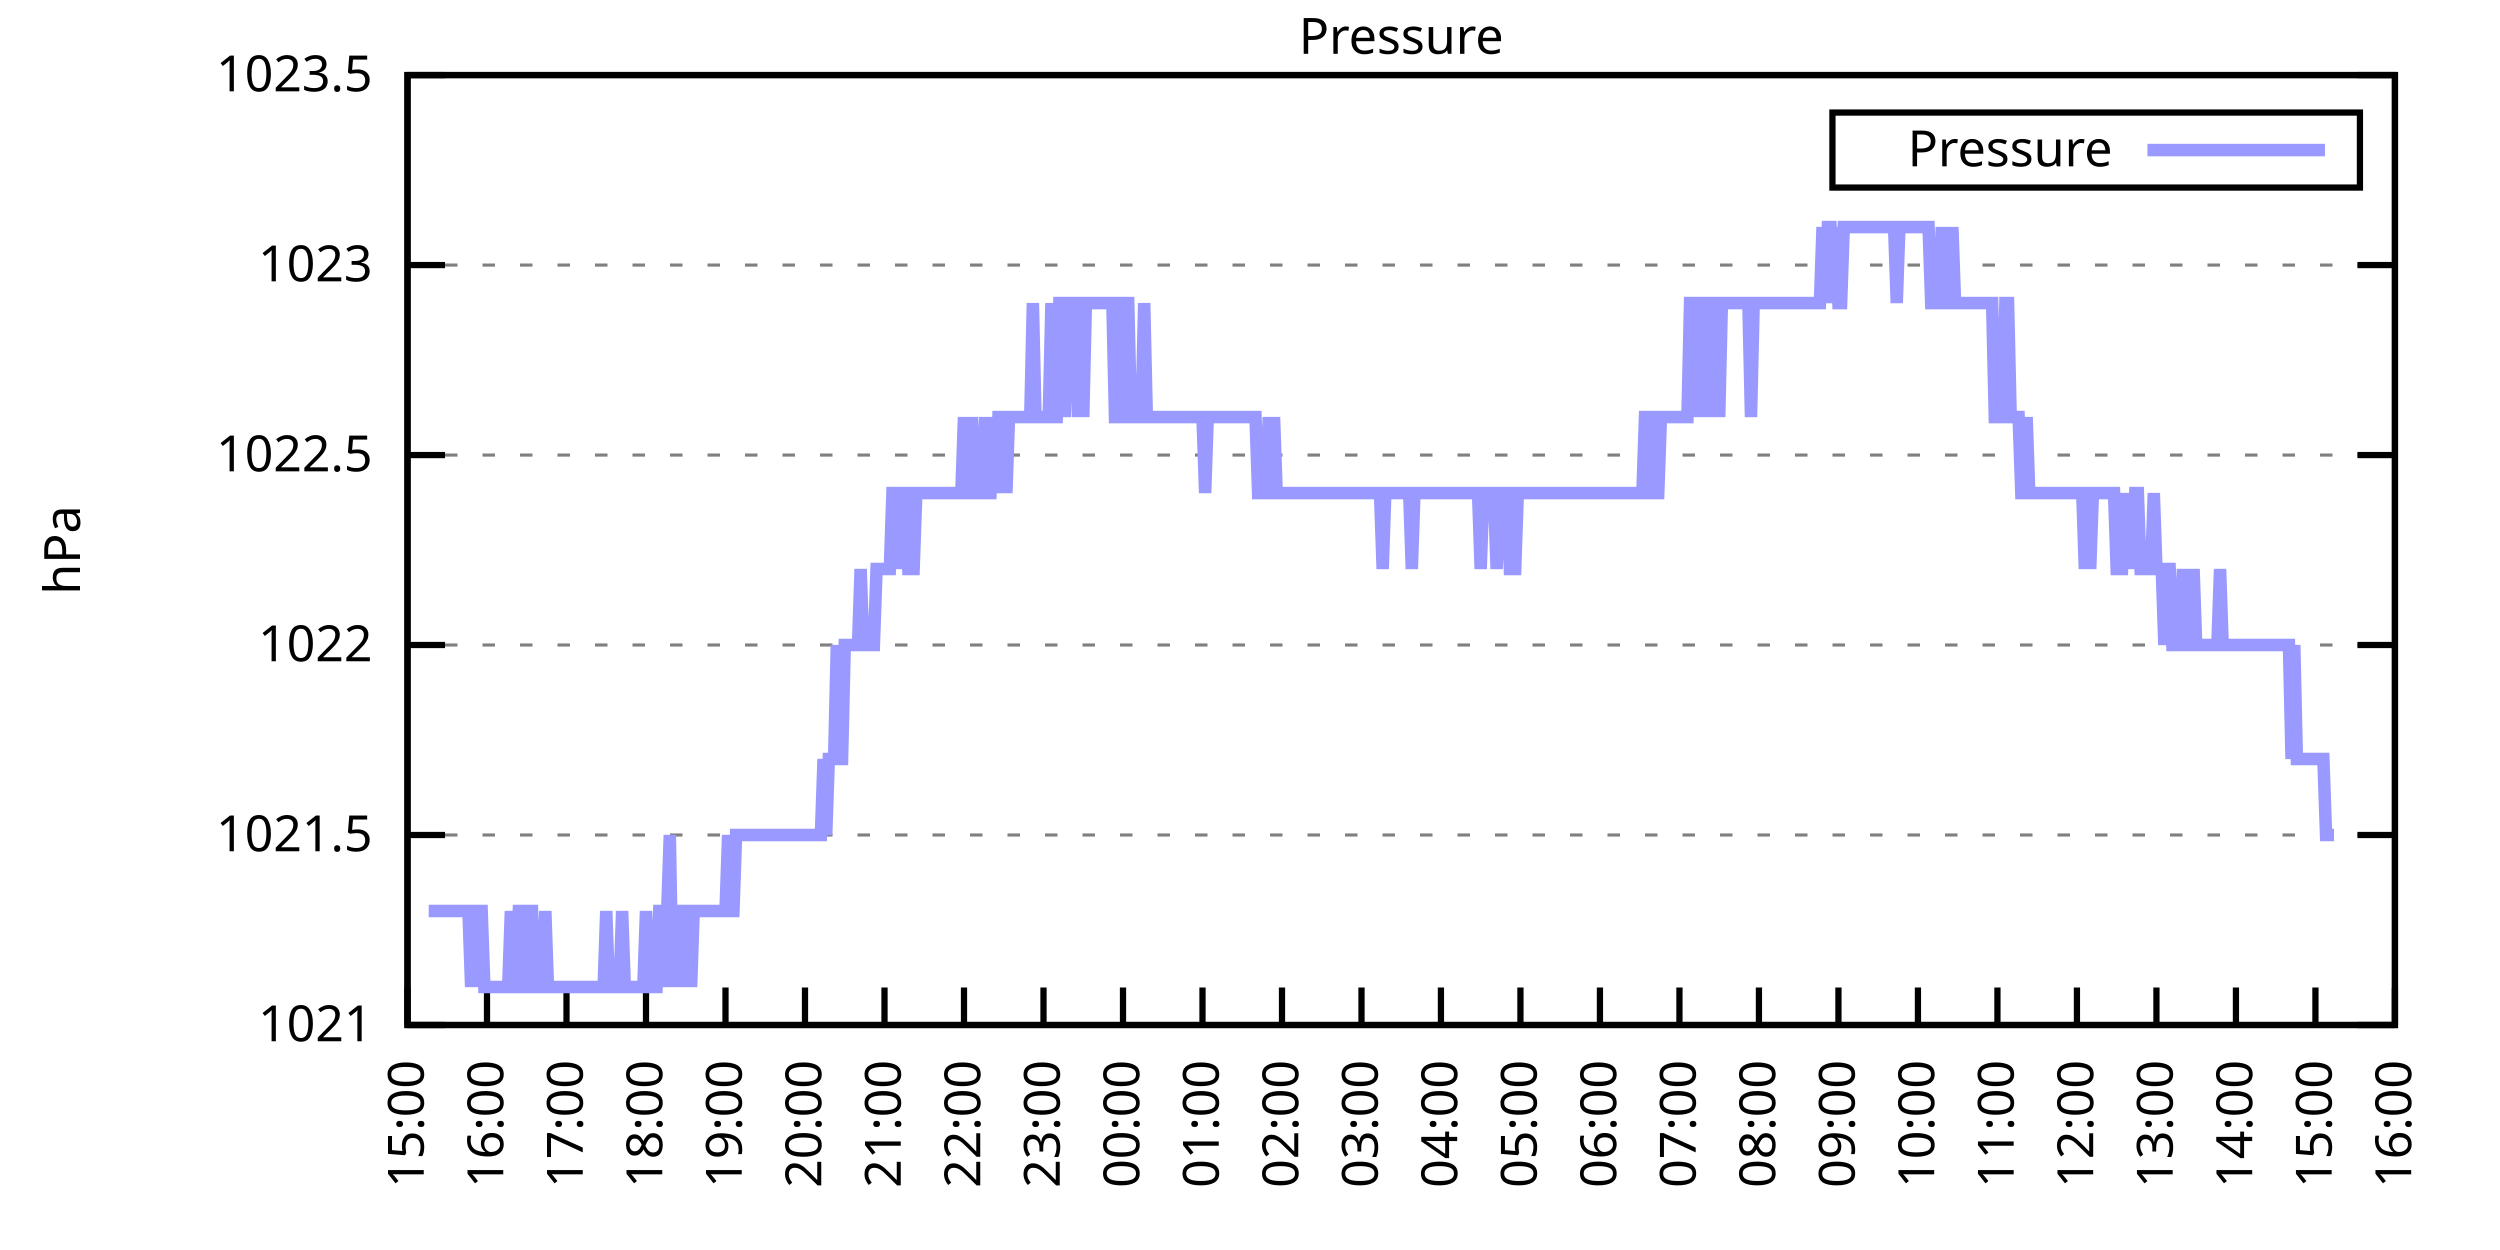
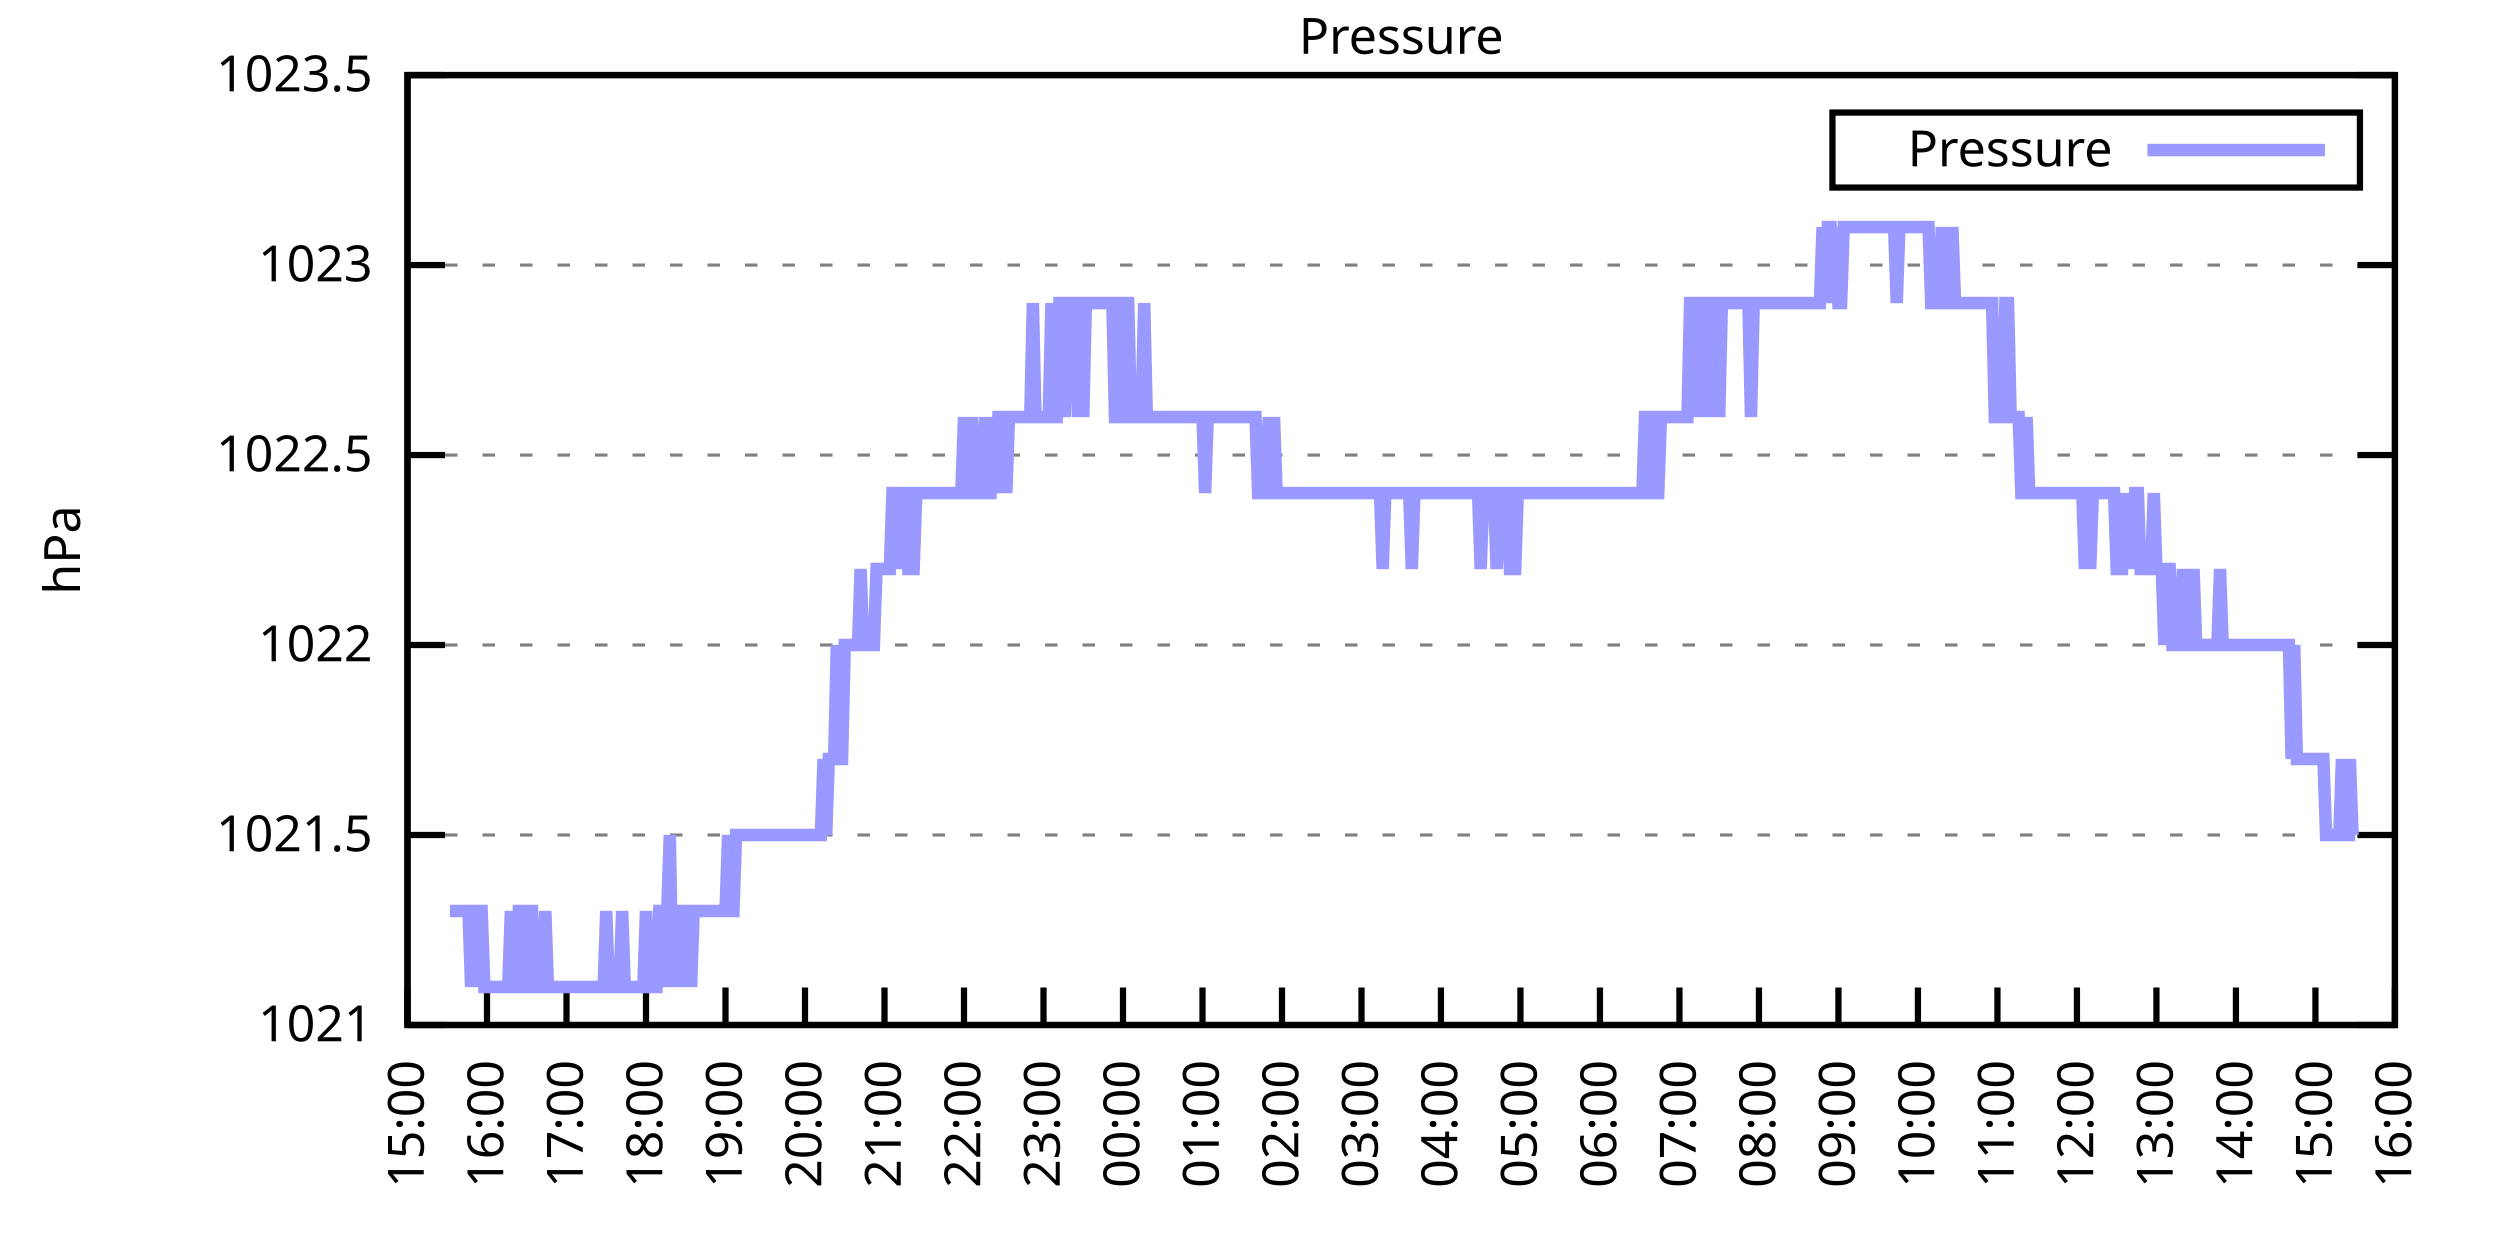
<svg xmlns="http://www.w3.org/2000/svg" xmlns:xlink="http://www.w3.org/1999/xlink" width="400" height="200" viewBox="0 0 400 200">
  <g id="gnuplot_canvas">
    <rect x="0" y="0" width="400" height="200" fill="none" />
    <defs>
      <circle id="gpDot" r="0.5" stroke-width="0.5" stroke="currentColor" />
      <path id="gpPt0" stroke-width="0.333" stroke="currentColor" d="M-1,0 h2 M0,-1 v2" />
      <path id="gpPt1" stroke-width="0.333" stroke="currentColor" d="M-1,-1 L1,1 M1,-1 L-1,1" />
      <path id="gpPt2" stroke-width="0.333" stroke="currentColor" d="M-1,0 L1,0 M0,-1 L0,1 M-1,-1 L1,1 M-1,1 L1,-1" />
      <rect id="gpPt3" stroke-width="0.333" stroke="currentColor" x="-1" y="-1" width="2" height="2" />
      <rect id="gpPt4" stroke-width="0.333" stroke="currentColor" fill="currentColor" x="-1" y="-1" width="2" height="2" />
      <circle id="gpPt5" stroke-width="0.333" stroke="currentColor" cx="0" cy="0" r="1" />
      <use xlink:href="#gpPt5" id="gpPt6" fill="currentColor" stroke="none" />
      <path id="gpPt7" stroke-width="0.333" stroke="currentColor" d="M0,-1.33 L-1.33,0.67 L1.33,0.67 z" />
      <use xlink:href="#gpPt7" id="gpPt8" fill="currentColor" stroke="none" />
      <use xlink:href="#gpPt7" id="gpPt9" stroke="currentColor" transform="rotate(180)" />
      <use xlink:href="#gpPt9" id="gpPt10" fill="currentColor" stroke="none" />
      <use xlink:href="#gpPt3" id="gpPt11" stroke="currentColor" transform="rotate(45)" />
      <use xlink:href="#gpPt11" id="gpPt12" fill="currentColor" stroke="none" />
      <path id="gpPt13" stroke-width="0.333" stroke="currentColor" d="M0,1.330 L1.265,0.411 L0.782,-1.067 L-0.782,-1.076 L-1.265,0.411 z" />
      <use xlink:href="#gpPt13" id="gpPt14" fill="currentColor" stroke="none" />
      <filter id="textbox" filterUnits="objectBoundingBox" x="0" y="0" height="1" width="1">
        <feFlood flood-color="white" flood-opacity="1" result="bgnd" />
        <feComposite in="SourceGraphic" in2="bgnd" operator="atop" />
      </filter>
      <filter id="greybox" filterUnits="objectBoundingBox" x="0" y="0" height="1" width="1">
        <feFlood flood-color="lightgrey" flood-opacity="1" result="grey" />
        <feComposite in="SourceGraphic" in2="grey" operator="atop" />
      </filter>
    </defs>
    <g fill="none" color="white" stroke="currentColor" stroke-width="1.00" stroke-linecap="butt" stroke-linejoin="miter">
</g>
    <g fill="none" color="black" stroke="currentColor" stroke-width="1.00" stroke-linecap="butt" stroke-linejoin="miter">
      <g stroke="none" shape-rendering="crispEdges">
        <polygon fill="rgb(255, 255, 255)" points="65.20,164.00 383.18,164.00 383.18,12.02 65.20,12.02 " />
      </g>
    </g>
    <g fill="none" color="black" stroke="currentColor" stroke-width="1.00" stroke-linecap="butt" stroke-linejoin="miter">
</g>
    <g fill="none" color="black" stroke="black" stroke-width="0.50" stroke-linecap="butt" stroke-linejoin="miter">
</g>
    <g fill="none" color="gray" stroke="currentColor" stroke-width="0.50" stroke-linecap="butt" stroke-linejoin="miter">
      <path stroke="gray" stroke-dasharray="2,4" class="gridline" d="M65.20,164.00 L383.19,164.00  " />
    </g>
    <g fill="none" color="gray" stroke="gray" stroke-width="1.00" stroke-linecap="butt" stroke-linejoin="miter">
</g>
    <g fill="none" color="black" stroke="currentColor" stroke-width="1.00" stroke-linecap="butt" stroke-linejoin="miter">
      <path stroke="black" d="M65.20,164.00 L71.20,164.00 M383.19,164.00 L377.19,164.00  " />
      <g transform="translate(59.60,166.60)" stroke="none" fill="black" font-family="Sans" font-size="8.00" text-anchor="end">
        <text>
          <tspan font-family="Sans"> 1021</tspan>
        </text>
      </g>
    </g>
    <g fill="none" color="black" stroke="currentColor" stroke-width="1.00" stroke-linecap="butt" stroke-linejoin="miter">
</g>
    <g fill="none" color="black" stroke="black" stroke-width="0.50" stroke-linecap="butt" stroke-linejoin="miter">
</g>
    <g fill="none" color="gray" stroke="currentColor" stroke-width="0.50" stroke-linecap="butt" stroke-linejoin="miter">
      <path stroke="gray" stroke-dasharray="2,4" class="gridline" d="M65.20,133.60 L383.19,133.60  " />
    </g>
    <g fill="none" color="gray" stroke="gray" stroke-width="1.00" stroke-linecap="butt" stroke-linejoin="miter">
</g>
    <g fill="none" color="black" stroke="currentColor" stroke-width="1.00" stroke-linecap="butt" stroke-linejoin="miter">
      <path stroke="black" d="M65.20,133.60 L71.20,133.60 M383.19,133.60 L377.19,133.60  " />
      <g transform="translate(59.60,136.20)" stroke="none" fill="black" font-family="Sans" font-size="8.00" text-anchor="end">
        <text>
          <tspan font-family="Sans"> 1021.5</tspan>
        </text>
      </g>
    </g>
    <g fill="none" color="black" stroke="currentColor" stroke-width="1.00" stroke-linecap="butt" stroke-linejoin="miter">
</g>
    <g fill="none" color="black" stroke="black" stroke-width="0.50" stroke-linecap="butt" stroke-linejoin="miter">
</g>
    <g fill="none" color="gray" stroke="currentColor" stroke-width="0.50" stroke-linecap="butt" stroke-linejoin="miter">
      <path stroke="gray" stroke-dasharray="2,4" class="gridline" d="M65.20,103.20 L383.19,103.20  " />
    </g>
    <g fill="none" color="gray" stroke="gray" stroke-width="1.00" stroke-linecap="butt" stroke-linejoin="miter">
</g>
    <g fill="none" color="black" stroke="currentColor" stroke-width="1.00" stroke-linecap="butt" stroke-linejoin="miter">
      <path stroke="black" d="M65.20,103.20 L71.20,103.20 M383.19,103.20 L377.19,103.20  " />
      <g transform="translate(59.60,105.80)" stroke="none" fill="black" font-family="Sans" font-size="8.00" text-anchor="end">
        <text>
          <tspan font-family="Sans"> 1022</tspan>
        </text>
      </g>
    </g>
    <g fill="none" color="black" stroke="currentColor" stroke-width="1.00" stroke-linecap="butt" stroke-linejoin="miter">
</g>
    <g fill="none" color="black" stroke="black" stroke-width="0.50" stroke-linecap="butt" stroke-linejoin="miter">
</g>
    <g fill="none" color="gray" stroke="currentColor" stroke-width="0.50" stroke-linecap="butt" stroke-linejoin="miter">
      <path stroke="gray" stroke-dasharray="2,4" class="gridline" d="M65.20,72.81 L383.19,72.81  " />
    </g>
    <g fill="none" color="gray" stroke="gray" stroke-width="1.00" stroke-linecap="butt" stroke-linejoin="miter">
</g>
    <g fill="none" color="black" stroke="currentColor" stroke-width="1.00" stroke-linecap="butt" stroke-linejoin="miter">
      <path stroke="black" d="M65.20,72.81 L71.20,72.81 M383.19,72.81 L377.19,72.81  " />
      <g transform="translate(59.60,75.41)" stroke="none" fill="black" font-family="Sans" font-size="8.00" text-anchor="end">
        <text>
          <tspan font-family="Sans"> 1022.5</tspan>
        </text>
      </g>
    </g>
    <g fill="none" color="black" stroke="currentColor" stroke-width="1.00" stroke-linecap="butt" stroke-linejoin="miter">
</g>
    <g fill="none" color="black" stroke="black" stroke-width="0.50" stroke-linecap="butt" stroke-linejoin="miter">
</g>
    <g fill="none" color="gray" stroke="currentColor" stroke-width="0.50" stroke-linecap="butt" stroke-linejoin="miter">
      <path stroke="gray" stroke-dasharray="2,4" class="gridline" d="M65.20,42.41 L383.19,42.41  " />
    </g>
    <g fill="none" color="gray" stroke="gray" stroke-width="1.00" stroke-linecap="butt" stroke-linejoin="miter">
</g>
    <g fill="none" color="black" stroke="currentColor" stroke-width="1.00" stroke-linecap="butt" stroke-linejoin="miter">
      <path stroke="black" d="M65.20,42.41 L71.20,42.41 M383.19,42.41 L377.19,42.41  " />
      <g transform="translate(59.60,45.01)" stroke="none" fill="black" font-family="Sans" font-size="8.00" text-anchor="end">
        <text>
          <tspan font-family="Sans"> 1023</tspan>
        </text>
      </g>
    </g>
    <g fill="none" color="black" stroke="currentColor" stroke-width="1.00" stroke-linecap="butt" stroke-linejoin="miter">
</g>
    <g fill="none" color="black" stroke="black" stroke-width="0.50" stroke-linecap="butt" stroke-linejoin="miter">
</g>
    <g fill="none" color="gray" stroke="currentColor" stroke-width="0.50" stroke-linecap="butt" stroke-linejoin="miter">
      <path stroke="gray" stroke-dasharray="2,4" class="gridline" d="M65.20,12.01 L383.19,12.01  " />
    </g>
    <g fill="none" color="gray" stroke="gray" stroke-width="1.00" stroke-linecap="butt" stroke-linejoin="miter">
</g>
    <g fill="none" color="black" stroke="currentColor" stroke-width="1.00" stroke-linecap="butt" stroke-linejoin="miter">
      <path stroke="black" d="M65.20,12.01 L71.20,12.01 M383.19,12.01 L377.19,12.01  " />
      <g transform="translate(59.60,14.61)" stroke="none" fill="black" font-family="Sans" font-size="8.00" text-anchor="end">
        <text>
          <tspan font-family="Sans"> 1023.5</tspan>
        </text>
      </g>
    </g>
    <g fill="none" color="black" stroke="currentColor" stroke-width="1.00" stroke-linecap="butt" stroke-linejoin="miter">
      <path stroke="black" d="M65.20,164.00 L65.20,158.00  " />
      <g transform="translate(67.80,169.60) rotate(270.00)" stroke="none" fill="black" font-family="Sans" font-size="8.00" text-anchor="end">
        <text>
          <tspan font-family="Sans">15:00</tspan>
        </text>
      </g>
    </g>
    <g fill="none" color="black" stroke="currentColor" stroke-width="1.00" stroke-linecap="butt" stroke-linejoin="miter">
      <path stroke="black" d="M77.92,164.00 L77.92,158.00  " />
      <g transform="translate(80.52,169.60) rotate(270.00)" stroke="none" fill="black" font-family="Sans" font-size="8.00" text-anchor="end">
        <text>
          <tspan font-family="Sans">16:00</tspan>
        </text>
      </g>
    </g>
    <g fill="none" color="black" stroke="currentColor" stroke-width="1.00" stroke-linecap="butt" stroke-linejoin="miter">
      <path stroke="black" d="M90.64,164.00 L90.64,158.00  " />
      <g transform="translate(93.24,169.60) rotate(270.00)" stroke="none" fill="black" font-family="Sans" font-size="8.00" text-anchor="end">
        <text>
          <tspan font-family="Sans">17:00</tspan>
        </text>
      </g>
    </g>
    <g fill="none" color="black" stroke="currentColor" stroke-width="1.00" stroke-linecap="butt" stroke-linejoin="miter">
      <path stroke="black" d="M103.36,164.00 L103.36,158.00  " />
      <g transform="translate(105.96,169.60) rotate(270.00)" stroke="none" fill="black" font-family="Sans" font-size="8.00" text-anchor="end">
        <text>
          <tspan font-family="Sans">18:00</tspan>
        </text>
      </g>
    </g>
    <g fill="none" color="black" stroke="currentColor" stroke-width="1.00" stroke-linecap="butt" stroke-linejoin="miter">
      <path stroke="black" d="M116.08,164.00 L116.08,158.00  " />
      <g transform="translate(118.68,169.60) rotate(270.00)" stroke="none" fill="black" font-family="Sans" font-size="8.00" text-anchor="end">
        <text>
          <tspan font-family="Sans">19:00</tspan>
        </text>
      </g>
    </g>
    <g fill="none" color="black" stroke="currentColor" stroke-width="1.00" stroke-linecap="butt" stroke-linejoin="miter">
      <path stroke="black" d="M128.80,164.00 L128.80,158.00  " />
      <g transform="translate(131.40,169.60) rotate(270.00)" stroke="none" fill="black" font-family="Sans" font-size="8.00" text-anchor="end">
        <text>
          <tspan font-family="Sans">20:00</tspan>
        </text>
      </g>
    </g>
    <g fill="none" color="black" stroke="currentColor" stroke-width="1.00" stroke-linecap="butt" stroke-linejoin="miter">
      <path stroke="black" d="M141.52,164.00 L141.52,158.00  " />
      <g transform="translate(144.12,169.60) rotate(270.00)" stroke="none" fill="black" font-family="Sans" font-size="8.00" text-anchor="end">
        <text>
          <tspan font-family="Sans">21:00</tspan>
        </text>
      </g>
    </g>
    <g fill="none" color="black" stroke="currentColor" stroke-width="1.00" stroke-linecap="butt" stroke-linejoin="miter">
      <path stroke="black" d="M154.24,164.00 L154.24,158.00  " />
      <g transform="translate(156.84,169.60) rotate(270.00)" stroke="none" fill="black" font-family="Sans" font-size="8.00" text-anchor="end">
        <text>
          <tspan font-family="Sans">22:00</tspan>
        </text>
      </g>
    </g>
    <g fill="none" color="black" stroke="currentColor" stroke-width="1.00" stroke-linecap="butt" stroke-linejoin="miter">
      <path stroke="black" d="M166.96,164.00 L166.96,158.00  " />
      <g transform="translate(169.56,169.60) rotate(270.00)" stroke="none" fill="black" font-family="Sans" font-size="8.00" text-anchor="end">
        <text>
          <tspan font-family="Sans">23:00</tspan>
        </text>
      </g>
    </g>
    <g fill="none" color="black" stroke="currentColor" stroke-width="1.00" stroke-linecap="butt" stroke-linejoin="miter">
      <path stroke="black" d="M179.68,164.00 L179.68,158.00  " />
      <g transform="translate(182.28,169.60) rotate(270.00)" stroke="none" fill="black" font-family="Sans" font-size="8.00" text-anchor="end">
        <text>
          <tspan font-family="Sans">00:00</tspan>
        </text>
      </g>
    </g>
    <g fill="none" color="black" stroke="currentColor" stroke-width="1.00" stroke-linecap="butt" stroke-linejoin="miter">
      <path stroke="black" d="M192.40,164.00 L192.40,158.00  " />
      <g transform="translate(195.00,169.60) rotate(270.00)" stroke="none" fill="black" font-family="Sans" font-size="8.00" text-anchor="end">
        <text>
          <tspan font-family="Sans">01:00</tspan>
        </text>
      </g>
    </g>
    <g fill="none" color="black" stroke="currentColor" stroke-width="1.00" stroke-linecap="butt" stroke-linejoin="miter">
      <path stroke="black" d="M205.12,164.00 L205.12,158.00  " />
      <g transform="translate(207.72,169.60) rotate(270.00)" stroke="none" fill="black" font-family="Sans" font-size="8.00" text-anchor="end">
        <text>
          <tspan font-family="Sans">02:00</tspan>
        </text>
      </g>
    </g>
    <g fill="none" color="black" stroke="currentColor" stroke-width="1.00" stroke-linecap="butt" stroke-linejoin="miter">
      <path stroke="black" d="M217.84,164.00 L217.84,158.00  " />
      <g transform="translate(220.44,169.60) rotate(270.00)" stroke="none" fill="black" font-family="Sans" font-size="8.00" text-anchor="end">
        <text>
          <tspan font-family="Sans">03:00</tspan>
        </text>
      </g>
    </g>
    <g fill="none" color="black" stroke="currentColor" stroke-width="1.00" stroke-linecap="butt" stroke-linejoin="miter">
      <path stroke="black" d="M230.55,164.00 L230.55,158.00  " />
      <g transform="translate(233.15,169.60) rotate(270.00)" stroke="none" fill="black" font-family="Sans" font-size="8.00" text-anchor="end">
        <text>
          <tspan font-family="Sans">04:00</tspan>
        </text>
      </g>
    </g>
    <g fill="none" color="black" stroke="currentColor" stroke-width="1.00" stroke-linecap="butt" stroke-linejoin="miter">
      <path stroke="black" d="M243.27,164.00 L243.27,158.00  " />
      <g transform="translate(245.87,169.60) rotate(270.00)" stroke="none" fill="black" font-family="Sans" font-size="8.00" text-anchor="end">
        <text>
          <tspan font-family="Sans">05:00</tspan>
        </text>
      </g>
    </g>
    <g fill="none" color="black" stroke="currentColor" stroke-width="1.00" stroke-linecap="butt" stroke-linejoin="miter">
      <path stroke="black" d="M255.99,164.00 L255.99,158.00  " />
      <g transform="translate(258.59,169.60) rotate(270.00)" stroke="none" fill="black" font-family="Sans" font-size="8.00" text-anchor="end">
        <text>
          <tspan font-family="Sans">06:00</tspan>
        </text>
      </g>
    </g>
    <g fill="none" color="black" stroke="currentColor" stroke-width="1.00" stroke-linecap="butt" stroke-linejoin="miter">
      <path stroke="black" d="M268.71,164.00 L268.71,158.00  " />
      <g transform="translate(271.31,169.60) rotate(270.00)" stroke="none" fill="black" font-family="Sans" font-size="8.00" text-anchor="end">
        <text>
          <tspan font-family="Sans">07:00</tspan>
        </text>
      </g>
    </g>
    <g fill="none" color="black" stroke="currentColor" stroke-width="1.00" stroke-linecap="butt" stroke-linejoin="miter">
      <path stroke="black" d="M281.43,164.00 L281.43,158.00  " />
      <g transform="translate(284.03,169.60) rotate(270.00)" stroke="none" fill="black" font-family="Sans" font-size="8.00" text-anchor="end">
        <text>
          <tspan font-family="Sans">08:00</tspan>
        </text>
      </g>
    </g>
    <g fill="none" color="black" stroke="currentColor" stroke-width="1.00" stroke-linecap="butt" stroke-linejoin="miter">
      <path stroke="black" d="M294.15,164.00 L294.15,158.00  " />
      <g transform="translate(296.75,169.60) rotate(270.00)" stroke="none" fill="black" font-family="Sans" font-size="8.00" text-anchor="end">
        <text>
          <tspan font-family="Sans">09:00</tspan>
        </text>
      </g>
    </g>
    <g fill="none" color="black" stroke="currentColor" stroke-width="1.00" stroke-linecap="butt" stroke-linejoin="miter">
      <path stroke="black" d="M306.87,164.00 L306.87,158.00  " />
      <g transform="translate(309.47,169.60) rotate(270.00)" stroke="none" fill="black" font-family="Sans" font-size="8.00" text-anchor="end">
        <text>
          <tspan font-family="Sans">10:00</tspan>
        </text>
      </g>
    </g>
    <g fill="none" color="black" stroke="currentColor" stroke-width="1.00" stroke-linecap="butt" stroke-linejoin="miter">
      <path stroke="black" d="M319.59,164.00 L319.59,158.00  " />
      <g transform="translate(322.19,169.60) rotate(270.00)" stroke="none" fill="black" font-family="Sans" font-size="8.00" text-anchor="end">
        <text>
          <tspan font-family="Sans">11:00</tspan>
        </text>
      </g>
    </g>
    <g fill="none" color="black" stroke="currentColor" stroke-width="1.00" stroke-linecap="butt" stroke-linejoin="miter">
      <path stroke="black" d="M332.31,164.00 L332.31,158.00  " />
      <g transform="translate(334.91,169.60) rotate(270.00)" stroke="none" fill="black" font-family="Sans" font-size="8.00" text-anchor="end">
        <text>
          <tspan font-family="Sans">12:00</tspan>
        </text>
      </g>
    </g>
    <g fill="none" color="black" stroke="currentColor" stroke-width="1.00" stroke-linecap="butt" stroke-linejoin="miter">
      <path stroke="black" d="M345.03,164.00 L345.03,158.00  " />
      <g transform="translate(347.63,169.60) rotate(270.00)" stroke="none" fill="black" font-family="Sans" font-size="8.00" text-anchor="end">
        <text>
          <tspan font-family="Sans">13:00</tspan>
        </text>
      </g>
    </g>
    <g fill="none" color="black" stroke="currentColor" stroke-width="1.00" stroke-linecap="butt" stroke-linejoin="miter">
      <path stroke="black" d="M357.75,164.00 L357.75,158.00  " />
      <g transform="translate(360.35,169.60) rotate(270.00)" stroke="none" fill="black" font-family="Sans" font-size="8.00" text-anchor="end">
        <text>
          <tspan font-family="Sans">14:00</tspan>
        </text>
      </g>
    </g>
    <g fill="none" color="black" stroke="currentColor" stroke-width="1.00" stroke-linecap="butt" stroke-linejoin="miter">
      <path stroke="black" d="M370.47,164.00 L370.47,158.00  " />
      <g transform="translate(373.07,169.60) rotate(270.00)" stroke="none" fill="black" font-family="Sans" font-size="8.00" text-anchor="end">
        <text>
          <tspan font-family="Sans">15:00</tspan>
        </text>
      </g>
    </g>
    <g fill="none" color="black" stroke="currentColor" stroke-width="1.00" stroke-linecap="butt" stroke-linejoin="miter">
      <path stroke="black" d="M383.19,164.00 L383.19,158.00  " />
      <g transform="translate(385.79,169.60) rotate(270.00)" stroke="none" fill="black" font-family="Sans" font-size="8.00" text-anchor="end">
        <text>
          <tspan font-family="Sans">16:00</tspan>
        </text>
      </g>
    </g>
    <g fill="none" color="black" stroke="currentColor" stroke-width="1.00" stroke-linecap="butt" stroke-linejoin="miter">
</g>
    <g fill="none" color="black" stroke="currentColor" stroke-width="1.00" stroke-linecap="butt" stroke-linejoin="miter">
      <path stroke="black" d="M65.20,12.01 L65.20,164.00 L383.19,164.00 L383.19,12.01 L65.20,12.01 Z  " />
    </g>
    <g fill="none" color="black" stroke="currentColor" stroke-width="1.00" stroke-linecap="butt" stroke-linejoin="miter">
</g>
    <g fill="none" color="black" stroke="currentColor" stroke-width="1.00" stroke-linecap="butt" stroke-linejoin="miter">
      <path stroke="black" d="M293.19,30.01 L293.19,18.01 L377.59,18.01 L377.59,30.01 L293.19,30.01 Z  " />
    </g>
    <g id="Pressure_plot_1">
      <g fill="none" color="white" stroke="black" stroke-width="2.00" stroke-linecap="butt" stroke-linejoin="miter">
</g>
      <g fill="none" color="black" stroke="currentColor" stroke-width="2.00" stroke-linecap="butt" stroke-linejoin="miter">
        <g transform="translate(337.99,26.61)" stroke="none" fill="black" font-family="Sans" font-size="8.00" text-anchor="end">
          <text>
            <tspan font-family="Sans">Pressure</tspan>
          </text>
        </g>
      </g>
      <g fill="none" color="black" stroke="currentColor" stroke-width="2.00" stroke-linecap="butt" stroke-linejoin="miter">
-         <path stroke="rgb(153, 153, 255)" d="M343.59,24.01 L371.99,24.01 M68.59,145.76 L69.02,145.76 L69.44,145.76 L69.86,145.76 L70.29,145.76 L70.71,145.76   L71.14,145.76 L71.56,145.76 L71.98,145.76 L72.41,145.76 L72.83,145.76 L73.26,145.76 L73.68,145.76 L74.10,145.76   L74.53,145.76 L74.95,145.76 L75.38,157.92 L75.80,145.76 L76.22,157.92 L76.65,145.76 L77.07,145.76 L77.50,157.92   L77.92,157.92 L78.34,157.92 L78.77,157.92 L79.19,157.92 L79.62,157.92 L80.04,157.92 L80.46,157.92 L80.89,157.92   L81.31,157.92 L81.74,145.76 L82.16,157.92 L82.58,157.92 L83.01,145.76 L83.43,145.76 L83.86,157.92 L84.28,157.92   L84.70,145.76 L85.13,145.76 L85.55,157.92 L85.98,157.92 L86.40,157.92 L86.82,157.92 L87.25,145.76 L87.67,157.92   L88.10,157.92 L88.52,157.92 L88.94,157.92 L89.37,157.92 L89.79,157.92 L90.22,157.92 L90.64,157.92 L91.06,157.92   L91.49,157.92 L91.91,157.92 L92.34,157.92 L92.76,157.92 L93.18,157.92 L93.61,157.92 L94.03,157.92 L94.46,157.92   L94.88,157.92 L95.30,157.92 L95.73,157.92 L96.15,157.92 L96.58,157.92 L97.00,145.76 L97.42,157.92 L97.85,157.92   L98.27,157.92 L98.69,157.92 L99.12,157.92 L99.54,145.76 L99.97,157.92 L100.39,157.92 L100.81,157.92 L101.24,157.92   L101.66,157.92 L102.09,157.92 L102.51,157.92 L102.93,157.92 L103.36,145.76 L103.78,157.92 L104.21,157.92 L104.63,157.92   L105.05,157.92 L105.48,145.76 L105.90,145.76 L106.33,157.92 L106.75,145.76 L107.17,133.60 L107.60,157.92 L108.02,145.76   L108.45,145.76 L108.87,157.92 L109.29,145.76 L109.72,145.76 L110.14,145.76 L110.57,157.92 L110.99,145.76 L111.41,145.76   L111.84,145.76 L112.26,145.76 L112.69,145.76 L113.11,145.76 L113.53,145.76 L113.96,145.76 L114.38,145.76 L114.81,145.76   L115.23,145.76 L115.65,145.76 L116.08,145.76 L116.50,133.60 L116.93,145.76 L117.35,145.76 L117.77,133.60 L118.20,133.60   L118.62,133.60 L119.05,133.60 L119.47,133.60 L119.89,133.60 L120.32,133.60 L120.74,133.60 L121.17,133.60 L121.59,133.60   L122.01,133.60 L122.44,133.60 L122.86,133.60 L123.29,133.60 L123.71,133.60 L124.13,133.60 L124.56,133.60 L124.98,133.60   L125.41,133.60 L125.83,133.60 L126.25,133.60 L126.68,133.60 L127.10,133.60 L127.53,133.60 L127.95,133.60 L128.37,133.60   L128.80,133.60 L129.22,133.60 L129.65,133.60 L130.07,133.60 L130.49,133.60 L130.92,133.60 L131.34,133.60 L131.77,121.44   L132.19,133.60 L132.61,121.44 L133.04,121.44 L133.46,121.44 L133.89,103.20 L134.31,121.44 L134.73,121.44 L135.16,103.20   L135.58,103.20 L136.01,103.20 L136.43,103.20 L136.85,103.20 L137.28,103.20 L137.70,91.04 L138.13,103.20 L138.55,103.20   L138.97,103.20 L139.40,103.20 L139.82,103.20 L140.25,91.04 L140.67,91.04 L141.09,91.04 L141.52,91.04 L141.94,91.04   L142.37,91.04 L142.79,78.89 L143.21,78.89 L143.64,78.89 L144.06,91.04 L144.49,78.89 L144.91,78.89 L145.33,91.04   L145.76,91.04 L146.18,91.04 L146.61,78.89 L147.03,78.89 L147.45,78.89 L147.88,78.89 L148.30,78.89 L148.73,78.89   L149.15,78.89 L149.57,78.89 L150.00,78.89 L150.42,78.89 L150.85,78.89 L151.27,78.89 L151.69,78.89 L152.12,78.89   L152.54,78.89 L152.97,78.89 L153.39,78.89 L153.81,78.89 L154.24,66.73 L154.66,78.89 L155.09,78.89 L155.51,66.73   L155.93,78.89 L156.36,78.89 L156.78,78.89 L157.21,78.89 L157.63,66.73 L158.05,78.89 L158.48,78.89 L158.90,66.73   L159.33,78.89 L159.75,66.73 L160.17,66.73 L160.60,66.73 L161.02,78.89 L161.44,66.73 L161.87,66.73 L162.29,66.73   L162.72,66.73 L163.14,66.73 L163.56,66.73 L163.99,66.73 L164.41,66.73 L164.84,66.73 L165.26,48.49 L165.68,66.73   L166.11,66.73 L166.53,66.73 L166.96,66.73 L167.38,66.73 L167.80,66.73 L168.23,48.49 L168.65,66.73 L169.08,66.73   L169.50,48.49 L169.92,48.49 L170.35,66.73 L170.77,48.49 L171.20,48.49 L171.62,48.49 L172.04,48.49 L172.47,66.73   L172.89,48.49 L173.32,66.73 L173.74,48.49 L174.16,48.49 L174.59,48.49 L175.01,48.49 L175.44,48.49 L175.86,48.49   L176.28,48.49 L176.71,48.49 L177.13,48.49 L177.56,48.49 L177.98,48.49 L178.40,66.73 L178.83,66.73 L179.25,66.73   L179.68,48.49 L180.10,48.49 L180.52,48.49 L180.95,66.73 L181.37,66.73 L181.80,66.73 L182.22,66.73 L182.64,66.73   L183.07,48.49 L183.49,66.73 L183.92,66.73 L184.34,66.73 L184.76,66.73 L185.19,66.73 L185.61,66.73 L186.04,66.73   L186.46,66.73 L186.88,66.73 L187.31,66.73 L187.73,66.73 L188.16,66.73 L188.58,66.73 L189.00,66.73 L189.43,66.73   L189.85,66.73 L190.28,66.73 L190.70,66.73 L191.12,66.73 L191.55,66.73 L191.97,66.73 L192.40,66.73 L192.82,78.89   L193.24,66.73 L193.67,66.73 L194.09,66.73 L194.52,66.73 L194.94,66.73 L195.36,66.73 L195.79,66.73 L196.21,66.73   L196.64,66.73 L197.06,66.73 L197.48,66.73 L197.91,66.73 L198.33,66.73 L198.76,66.73 L199.18,66.73 L199.60,66.73   L200.03,66.73 L200.45,66.73 L200.88,66.73 L201.30,78.89 L201.72,78.89 L202.15,78.89 L202.57,78.89 L203.00,66.73   L203.42,78.89 L203.84,66.73 L204.27,78.89 L204.69,78.89 L205.12,78.89 L205.54,78.89 L205.96,78.89 L206.39,78.89   L206.81,78.89 L207.24,78.89 L207.66,78.89 L208.08,78.89 L208.51,78.89 L208.93,78.89 L209.36,78.89 L209.78,78.89   L210.20,78.89 L210.63,78.89 L211.05,78.89 L211.48,78.89 L211.90,78.89 L212.32,78.89 L212.75,78.89 L213.17,78.89   L213.60,78.89 L214.02,78.89 L214.44,78.89 L214.87,78.89 L215.29,78.89 L215.72,78.89 L216.14,78.89 L216.56,78.89   L216.99,78.89 L217.41,78.89 L217.84,78.89 L218.26,78.89 L218.68,78.89 L219.11,78.89 L219.53,78.89 L219.96,78.89   L220.38,78.89 L220.80,78.89 L221.23,91.04 L221.65,78.89 L222.08,78.89 L222.50,78.89 L222.92,78.89 L223.35,78.89   L223.77,78.89 L224.20,78.89 L224.62,78.89 L225.04,78.89 L225.47,78.89 L225.89,91.04 L226.31,78.89 L226.74,78.89   L227.16,78.89 L227.59,78.89 L228.01,78.89 L228.43,78.89 L228.86,78.89 L229.28,78.89 L229.71,78.89 L230.13,78.89   L230.55,78.89 L230.98,78.89 L231.40,78.89 L231.83,78.89 L232.25,78.89 L232.67,78.89 L233.10,78.89 L233.52,78.89   L233.95,78.89 L234.37,78.89 L234.79,78.89 L235.22,78.89 L235.64,78.89 L236.07,78.89 L236.49,78.89 L236.91,91.04   L237.34,78.89 L237.76,78.89 L238.19,78.89 L238.61,78.89 L239.03,78.89 L239.46,91.04 L239.88,78.89 L240.31,78.89   L240.73,78.89 L241.15,78.89 L241.58,91.04 L242.00,91.04 L242.43,91.04 L242.85,78.89 L243.27,78.89 L243.70,78.89   L244.12,78.89 L244.55,78.89 L244.97,78.89 L245.39,78.89 L245.82,78.89 L246.24,78.89 L246.67,78.89 L247.09,78.89   L247.51,78.89 L247.94,78.89 L248.36,78.89 L248.79,78.89 L249.21,78.89 L249.63,78.89 L250.06,78.89 L250.48,78.89   L250.91,78.89 L251.33,78.89 L251.75,78.89 L252.18,78.89 L252.60,78.89 L253.03,78.89 L253.45,78.89 L253.87,78.89   L254.30,78.89 L254.72,78.89 L255.15,78.89 L255.57,78.89 L255.99,78.89 L256.42,78.89 L256.84,78.89 L257.27,78.89   L257.69,78.89 L258.11,78.89 L258.54,78.89 L258.96,78.89 L259.39,78.89 L259.81,78.89 L260.23,78.89 L260.66,78.89   L261.08,78.89 L261.51,78.89 L261.93,78.89 L262.35,78.89 L262.78,78.89 L263.20,66.73 L263.63,66.73 L264.05,66.73   L264.47,78.89 L264.90,78.89 L265.32,78.89 L265.75,66.73 L266.17,66.73 L266.59,66.73 L267.02,66.73 L267.44,66.73   L267.87,66.73 L268.29,66.73 L268.71,66.73 L269.14,66.73 L269.56,66.73 L269.99,66.73 L270.41,48.49 L270.83,48.49   L271.26,66.73 L271.68,48.49 L272.11,66.73 L272.53,48.49 L272.95,48.49 L273.38,48.49 L273.80,66.73 L274.23,48.49   L274.65,48.49 L275.07,66.73 L275.50,48.49 L275.92,48.49 L276.35,48.49 L276.77,48.49 L277.19,48.49 L277.62,48.49   L278.04,48.49 L278.47,48.49 L278.89,48.49 L279.31,48.49 L279.74,48.49 L280.16,66.73 L280.59,48.49 L281.01,48.49   L281.43,48.49 L281.86,48.49 L282.28,48.49 L282.71,48.49 L283.13,48.49 L283.55,48.49 L283.98,48.49 L284.40,48.49   L284.83,48.49 L285.25,48.49 L285.67,48.49 L286.10,48.49 L286.52,48.49 L286.95,48.49 L287.37,48.49 L287.79,48.49   L288.22,48.49 L288.64,48.49 L289.06,48.49 L289.49,48.49 L289.91,48.49 L290.34,48.49 L290.76,48.49 L291.18,48.49   L291.61,36.33 L292.03,48.49 L292.46,36.33 L292.88,36.33 L293.30,48.49 L293.73,36.33 L294.15,48.49 L294.58,48.49   L295.00,36.33 L295.42,36.33 L295.85,36.33 L296.27,36.33 L296.70,36.33 L297.12,36.33 L297.54,36.33 L297.97,36.33   L298.39,36.33 L298.82,36.33 L299.24,36.33 L299.66,36.33 L300.09,36.33 L300.51,36.33 L300.94,36.33 L301.36,36.33   L301.78,36.33 L302.21,36.33 L302.63,36.33 L303.06,36.33 L303.48,48.49 L303.90,36.33 L304.33,36.33 L304.75,36.33   L305.18,36.33 L305.60,36.33 L306.02,36.33 L306.45,36.33 L306.87,36.33 L307.30,36.33 L307.72,36.33 L308.14,36.33   L308.57,36.33 L308.99,48.49 L309.42,48.49 L309.84,48.49 L310.26,48.49 L310.69,36.33 L311.11,48.49 L311.54,48.49   L311.96,48.49 L312.38,36.33 L312.81,48.49 L313.23,48.49 L313.66,48.49 L314.08,48.49 L314.50,48.49 L314.93,48.49   L315.35,48.49 L315.78,48.49 L316.20,48.49 L316.62,48.49 L317.05,48.49 L317.47,48.49 L317.90,48.49 L318.32,48.49   L318.74,48.49 L319.17,66.73 L319.59,66.73 L320.02,66.73 L320.44,66.73 L320.86,48.49 L321.29,48.49 L321.71,66.73   L322.14,66.73 L322.56,66.73 L322.98,66.73 L323.41,78.89 L323.83,78.89 L324.26,66.73 L324.68,78.89 L325.10,78.89   L325.53,78.89 L325.95,78.89 L326.38,78.89 L326.80,78.89 L327.22,78.89 L327.65,78.89 L328.07,78.89 L328.50,78.89   L328.92,78.89 L329.34,78.89 L329.77,78.89 L330.19,78.89 L330.62,78.89 L331.04,78.89 L331.46,78.89 L331.89,78.89   L332.31,78.89 L332.74,78.89 L333.16,78.89 L333.58,91.04 L334.01,78.89 L334.43,91.04 L334.86,78.89 L335.28,78.89   L335.70,78.89 L336.13,78.89 L336.55,78.89 L336.98,78.89 L337.40,78.89 L337.82,78.89 L338.25,78.89 L338.67,91.04   L339.10,91.04 L339.52,91.04 L339.94,78.89 L340.37,91.04 L340.79,78.89 L341.22,91.04 L341.64,78.89 L342.06,78.89   L342.49,91.04 L342.91,91.04 L343.34,91.04 L343.76,91.04 L344.18,91.04 L344.61,78.89 L345.03,91.04 L345.46,91.04   L345.88,91.04 L346.30,103.20 L346.73,91.04 L347.15,91.04 L347.58,103.20 L348.00,103.20 L348.42,103.20 L348.85,103.20   L349.27,91.04 L349.70,103.20 L350.12,103.20 L350.54,103.20 L350.97,91.04 L351.39,103.20 L351.81,103.20 L352.24,103.20   L352.66,103.20 L353.09,103.20 L353.51,103.20 L353.93,103.20 L354.36,103.20 L354.78,103.20 L355.21,91.04 L355.63,103.20   L356.05,103.20 L356.48,103.20 L356.90,103.20 L357.75,103.20 L358.17,103.20 L358.60,103.20 L359.02,103.20 L359.45,103.20   L359.87,103.20 L360.29,103.20 L360.72,103.20 L361.14,103.20 L361.57,103.20 L361.99,103.20 L362.41,103.20 L362.84,103.20   L363.26,103.20 L363.69,103.20 L364.11,103.20 L364.53,103.20 L364.96,103.20 L365.38,103.20 L365.81,103.20 L366.23,103.20   L366.65,121.44 L367.08,103.20 L367.50,121.44 L367.93,121.44 L368.35,121.44 L368.77,121.44 L369.20,121.44 L369.62,121.44   L370.05,121.44 L370.47,121.44 L370.89,121.44 L371.32,121.44 L371.74,121.44 L372.17,133.60 L372.59,133.60 L373.01,133.60   L373.44,133.60  " />
+         <path stroke="rgb(153, 153, 255)" d="M343.59,24.01 L371.99,24.01 M71.98,145.76 L72.41,145.76 L72.83,145.76 L73.26,145.76 L73.68,145.76 L74.10,145.76   L74.53,145.76 L74.95,145.76 L75.38,157.92 L75.80,145.76 L76.22,157.92 L76.65,145.76 L77.07,145.76 L77.50,157.92   L77.92,157.92 L78.34,157.92 L78.77,157.92 L79.19,157.92 L79.62,157.92 L80.04,157.92 L80.46,157.92 L80.89,157.92   L81.31,157.92 L81.74,145.76 L82.16,157.92 L82.58,157.92 L83.01,145.76 L83.43,145.76 L83.86,157.92 L84.28,157.92   L84.70,145.76 L85.13,145.76 L85.55,157.92 L85.98,157.92 L86.40,157.92 L86.82,157.92 L87.25,145.76 L87.67,157.92   L88.10,157.92 L88.52,157.92 L88.94,157.92 L89.37,157.92 L89.79,157.92 L90.22,157.92 L90.64,157.92 L91.06,157.92   L91.49,157.92 L91.91,157.92 L92.34,157.92 L92.76,157.92 L93.18,157.92 L93.61,157.92 L94.03,157.92 L94.46,157.92   L94.88,157.92 L95.30,157.92 L95.73,157.92 L96.15,157.92 L96.58,157.92 L97.00,145.76 L97.42,157.92 L97.85,157.92   L98.27,157.92 L98.69,157.92 L99.12,157.92 L99.54,145.76 L99.97,157.92 L100.39,157.92 L100.81,157.92 L101.24,157.92   L101.66,157.92 L102.09,157.92 L102.51,157.92 L102.93,157.92 L103.36,145.76 L103.78,157.92 L104.21,157.92 L104.63,157.92   L105.05,157.92 L105.48,145.76 L105.90,145.76 L106.33,157.92 L106.75,145.76 L107.17,133.60 L107.60,157.92 L108.02,145.76   L108.45,145.76 L108.87,157.92 L109.29,145.76 L109.72,145.76 L110.14,145.76 L110.57,157.92 L110.99,145.76 L111.41,145.76   L111.84,145.76 L112.26,145.76 L112.69,145.76 L113.11,145.76 L113.53,145.76 L113.96,145.76 L114.38,145.76 L114.81,145.76   L115.23,145.76 L115.65,145.76 L116.08,145.76 L116.50,133.60 L116.93,145.76 L117.35,145.76 L117.77,133.60 L118.20,133.60   L118.62,133.60 L119.05,133.60 L119.47,133.60 L119.89,133.60 L120.32,133.60 L120.74,133.60 L121.17,133.60 L121.59,133.60   L122.01,133.60 L122.44,133.60 L122.86,133.60 L123.29,133.60 L123.71,133.60 L124.13,133.60 L124.56,133.60 L124.98,133.60   L125.41,133.60 L125.83,133.60 L126.25,133.60 L126.68,133.60 L127.10,133.60 L127.53,133.60 L127.95,133.60 L128.37,133.60   L128.80,133.60 L129.22,133.60 L129.65,133.60 L130.07,133.60 L130.49,133.60 L130.92,133.60 L131.34,133.60 L131.77,121.44   L132.19,133.60 L132.61,121.44 L133.04,121.44 L133.46,121.44 L133.89,103.20 L134.31,121.44 L134.73,121.44 L135.16,103.20   L135.58,103.20 L136.01,103.20 L136.43,103.20 L136.85,103.20 L137.28,103.20 L137.70,91.04 L138.13,103.20 L138.55,103.20   L138.97,103.20 L139.40,103.20 L139.82,103.20 L140.25,91.04 L140.67,91.04 L141.09,91.04 L141.52,91.04 L141.94,91.04   L142.37,91.04 L142.79,78.89 L143.21,78.89 L143.64,78.89 L144.06,91.04 L144.49,78.89 L144.91,78.89 L145.33,91.04   L145.76,91.04 L146.18,91.04 L146.61,78.89 L147.03,78.89 L147.45,78.89 L147.88,78.89 L148.30,78.89 L148.73,78.89   L149.15,78.89 L149.57,78.89 L150.00,78.89 L150.42,78.89 L150.85,78.89 L151.27,78.89 L151.69,78.89 L152.12,78.89   L152.54,78.89 L152.97,78.89 L153.39,78.89 L153.81,78.89 L154.24,66.73 L154.66,78.89 L155.09,78.89 L155.51,66.73   L155.93,78.89 L156.36,78.89 L156.78,78.89 L157.21,78.89 L157.63,66.73 L158.05,78.89 L158.48,78.89 L158.90,66.73   L159.33,78.89 L159.75,66.73 L160.17,66.73 L160.60,66.73 L161.02,78.89 L161.44,66.73 L161.87,66.73 L162.29,66.73   L162.72,66.73 L163.14,66.73 L163.56,66.73 L163.99,66.73 L164.41,66.73 L164.84,66.73 L165.26,48.49 L165.68,66.73   L166.11,66.73 L166.53,66.73 L166.96,66.73 L167.38,66.73 L167.80,66.73 L168.23,48.49 L168.65,66.73 L169.08,66.73   L169.50,48.49 L169.92,48.49 L170.35,66.73 L170.77,48.49 L171.20,48.49 L171.62,48.49 L172.04,48.49 L172.47,66.73   L172.89,48.49 L173.32,66.73 L173.74,48.49 L174.16,48.49 L174.59,48.49 L175.01,48.49 L175.44,48.49 L175.86,48.49   L176.28,48.49 L176.71,48.49 L177.13,48.49 L177.56,48.49 L177.98,48.49 L178.40,66.73 L178.83,66.73 L179.25,66.73   L179.68,48.49 L180.10,48.49 L180.52,48.49 L180.95,66.73 L181.37,66.73 L181.80,66.73 L182.22,66.73 L182.64,66.73   L183.07,48.49 L183.49,66.73 L183.92,66.73 L184.34,66.73 L184.76,66.73 L185.19,66.73 L185.61,66.73 L186.04,66.73   L186.46,66.73 L186.88,66.73 L187.31,66.73 L187.73,66.73 L188.16,66.73 L188.58,66.73 L189.00,66.73 L189.43,66.73   L189.85,66.73 L190.28,66.73 L190.70,66.73 L191.12,66.73 L191.55,66.73 L191.97,66.73 L192.40,66.73 L192.82,78.89   L193.24,66.73 L193.67,66.73 L194.09,66.73 L194.52,66.73 L194.94,66.73 L195.36,66.73 L195.79,66.73 L196.21,66.73   L196.64,66.73 L197.06,66.73 L197.48,66.73 L197.91,66.73 L198.33,66.73 L198.76,66.73 L199.18,66.73 L199.60,66.73   L200.03,66.73 L200.45,66.73 L200.88,66.73 L201.30,78.89 L201.72,78.89 L202.15,78.89 L202.57,78.89 L203.00,66.73   L203.42,78.89 L203.84,66.73 L204.27,78.89 L204.69,78.89 L205.12,78.89 L205.54,78.89 L205.96,78.89 L206.39,78.89   L206.81,78.89 L207.24,78.89 L207.66,78.89 L208.08,78.89 L208.51,78.89 L208.93,78.89 L209.36,78.89 L209.78,78.89   L210.20,78.89 L210.63,78.89 L211.05,78.89 L211.48,78.89 L211.90,78.89 L212.32,78.89 L212.75,78.89 L213.17,78.89   L213.60,78.89 L214.02,78.89 L214.44,78.89 L214.87,78.89 L215.29,78.89 L215.72,78.89 L216.14,78.89 L216.56,78.89   L216.99,78.89 L217.41,78.89 L217.84,78.89 L218.26,78.89 L218.68,78.89 L219.11,78.89 L219.53,78.89 L219.96,78.89   L220.38,78.89 L220.80,78.89 L221.23,91.04 L221.65,78.89 L222.08,78.89 L222.50,78.89 L222.92,78.89 L223.35,78.89   L223.77,78.89 L224.20,78.89 L224.62,78.89 L225.04,78.89 L225.47,78.89 L225.89,91.04 L226.31,78.89 L226.74,78.89   L227.16,78.89 L227.59,78.89 L228.01,78.89 L228.43,78.89 L228.86,78.89 L229.28,78.89 L229.71,78.89 L230.13,78.89   L230.55,78.89 L230.98,78.89 L231.40,78.89 L231.83,78.89 L232.25,78.89 L232.67,78.89 L233.10,78.89 L233.52,78.89   L233.95,78.89 L234.37,78.89 L234.79,78.89 L235.22,78.89 L235.64,78.89 L236.07,78.89 L236.49,78.89 L236.91,91.04   L237.34,78.89 L237.76,78.89 L238.19,78.89 L238.61,78.89 L239.03,78.89 L239.46,91.04 L239.88,78.89 L240.31,78.89   L240.73,78.89 L241.15,78.89 L241.58,91.04 L242.00,91.04 L242.43,91.04 L242.85,78.89 L243.27,78.89 L243.70,78.89   L244.12,78.89 L244.55,78.89 L244.97,78.89 L245.39,78.89 L245.82,78.89 L246.24,78.89 L246.67,78.89 L247.09,78.89   L247.51,78.89 L247.94,78.89 L248.36,78.89 L248.79,78.89 L249.21,78.89 L249.63,78.89 L250.06,78.89 L250.48,78.89   L250.91,78.89 L251.33,78.89 L251.75,78.89 L252.18,78.89 L252.60,78.89 L253.03,78.89 L253.45,78.89 L253.87,78.89   L254.30,78.89 L254.72,78.89 L255.15,78.89 L255.57,78.89 L255.99,78.89 L256.42,78.89 L256.84,78.89 L257.27,78.89   L257.69,78.89 L258.11,78.89 L258.54,78.89 L258.96,78.89 L259.39,78.89 L259.81,78.89 L260.23,78.89 L260.66,78.89   L261.08,78.89 L261.51,78.89 L261.93,78.89 L262.35,78.89 L262.78,78.89 L263.20,66.73 L263.63,66.73 L264.05,66.73   L264.47,78.89 L264.90,78.89 L265.32,78.89 L265.75,66.73 L266.17,66.73 L266.59,66.73 L267.02,66.73 L267.44,66.73   L267.87,66.73 L268.29,66.73 L268.71,66.73 L269.14,66.73 L269.56,66.73 L269.99,66.73 L270.41,48.49 L270.83,48.49   L271.26,66.73 L271.68,48.49 L272.11,66.73 L272.53,48.49 L272.95,48.49 L273.38,48.49 L273.80,66.73 L274.23,48.49   L274.65,48.49 L275.07,66.73 L275.50,48.49 L275.92,48.49 L276.35,48.49 L276.77,48.49 L277.19,48.49 L277.62,48.49   L278.04,48.49 L278.47,48.49 L278.89,48.49 L279.31,48.49 L279.74,48.49 L280.16,66.73 L280.59,48.49 L281.01,48.49   L281.43,48.49 L281.86,48.49 L282.28,48.49 L282.71,48.49 L283.13,48.49 L283.55,48.49 L283.98,48.49 L284.40,48.49   L284.83,48.49 L285.25,48.49 L285.67,48.49 L286.10,48.49 L286.52,48.49 L286.95,48.49 L287.37,48.49 L287.79,48.49   L288.22,48.49 L288.64,48.49 L289.06,48.49 L289.49,48.49 L289.91,48.49 L290.34,48.49 L290.76,48.49 L291.18,48.49   L291.61,36.33 L292.03,48.49 L292.46,36.33 L292.88,36.33 L293.30,48.49 L293.73,36.33 L294.15,48.49 L294.58,48.49   L295.00,36.33 L295.42,36.33 L295.85,36.33 L296.27,36.33 L296.70,36.33 L297.12,36.33 L297.54,36.33 L297.97,36.33   L298.39,36.33 L298.82,36.33 L299.24,36.33 L299.66,36.33 L300.09,36.33 L300.51,36.33 L300.94,36.33 L301.36,36.33   L301.78,36.33 L302.21,36.33 L302.63,36.33 L303.06,36.33 L303.48,48.49 L303.90,36.33 L304.33,36.33 L304.75,36.33   L305.18,36.33 L305.60,36.33 L306.02,36.33 L306.45,36.33 L306.87,36.33 L307.30,36.33 L307.72,36.33 L308.14,36.33   L308.57,36.33 L308.99,48.49 L309.42,48.49 L309.84,48.49 L310.26,48.49 L310.69,36.33 L311.11,48.49 L311.54,48.49   L311.96,48.49 L312.38,36.33 L312.81,48.49 L313.23,48.49 L313.66,48.49 L314.08,48.49 L314.50,48.49 L314.93,48.49   L315.35,48.49 L315.78,48.49 L316.20,48.49 L316.62,48.49 L317.05,48.49 L317.47,48.49 L317.90,48.49 L318.32,48.49   L318.74,48.49 L319.17,66.73 L319.59,66.73 L320.02,66.73 L320.44,66.73 L320.86,48.49 L321.29,48.49 L321.71,66.73   L322.14,66.73 L322.56,66.73 L322.98,66.73 L323.41,78.89 L323.83,78.89 L324.26,66.73 L324.68,78.89 L325.10,78.89   L325.53,78.89 L325.95,78.89 L326.38,78.89 L326.80,78.89 L327.22,78.89 L327.65,78.89 L328.07,78.89 L328.50,78.89   L328.92,78.89 L329.34,78.89 L329.77,78.89 L330.19,78.89 L330.62,78.89 L331.04,78.89 L331.46,78.89 L331.89,78.89   L332.31,78.89 L332.74,78.89 L333.16,78.89 L333.58,91.04 L334.01,78.89 L334.43,91.04 L334.86,78.89 L335.28,78.89   L335.70,78.89 L336.13,78.89 L336.55,78.89 L336.98,78.89 L337.40,78.89 L337.82,78.89 L338.25,78.89 L338.67,91.04   L339.10,91.04 L339.52,91.04 L339.94,78.89 L340.37,91.04 L340.79,78.89 L341.22,91.04 L341.64,78.89 L342.06,78.89   L342.49,91.04 L342.91,91.04 L343.34,91.04 L343.76,91.04 L344.18,91.04 L344.61,78.89 L345.03,91.04 L345.46,91.04   L345.88,91.04 L346.30,103.20 L346.73,91.04 L347.15,91.04 L347.58,103.20 L348.00,103.20 L348.42,103.20 L348.85,103.20   L349.27,91.04 L349.70,103.20 L350.12,103.20 L350.54,103.20 L350.97,91.04 L351.39,103.20 L351.81,103.20 L352.24,103.20   L352.66,103.20 L353.09,103.20 L353.51,103.20 L353.93,103.20 L354.36,103.20 L354.78,103.20 L355.21,91.04 L355.63,103.20   L356.05,103.20 L356.48,103.20 L356.90,103.20 L357.75,103.20 L358.17,103.20 L358.60,103.20 L359.02,103.20 L359.45,103.20   L359.87,103.20 L360.29,103.20 L360.72,103.20 L361.14,103.20 L361.57,103.20 L361.99,103.20 L362.41,103.20 L362.84,103.20   L363.26,103.20 L363.69,103.20 L364.11,103.20 L364.53,103.20 L364.96,103.20 L365.38,103.20 L365.81,103.20 L366.23,103.20   L366.65,121.44 L367.08,103.20 L367.50,121.44 L367.93,121.44 L368.35,121.44 L368.77,121.44 L369.20,121.44 L369.62,121.44   L370.05,121.44 L370.47,121.44 L370.89,121.44 L371.32,121.44 L371.74,121.44 L372.17,133.60 L372.59,133.60 L373.01,133.60   L373.44,133.60 L373.86,133.60 L374.29,133.60 L374.71,121.44 L375.13,133.60 L375.56,133.60 L375.98,121.44 L376.41,133.60   L376.83,133.60  " />
      </g>
    </g>
    <g fill="none" color="black" stroke="currentColor" stroke-width="2.00" stroke-linecap="butt" stroke-linejoin="miter">
</g>
    <g fill="none" color="black" stroke="black" stroke-width="1.00" stroke-linecap="butt" stroke-linejoin="miter">
</g>
    <g fill="none" color="black" stroke="currentColor" stroke-width="1.00" stroke-linecap="butt" stroke-linejoin="miter">
      <path stroke="black" d="M65.20,12.01 L65.20,164.00 L383.19,164.00 L383.19,12.01 L65.20,12.01 Z  " />
      <g transform="translate(12.80,88.01) rotate(270.00)" stroke="none" fill="black" font-family="Sans" font-size="8.00" text-anchor="middle">
        <text>
          <tspan font-family="Sans">hPa</tspan>
        </text>
      </g>
    </g>
    <g fill="none" color="black" stroke="currentColor" stroke-width="1.00" stroke-linecap="butt" stroke-linejoin="miter">
</g>
    <g fill="none" color="black" stroke="currentColor" stroke-width="1.00" stroke-linecap="butt" stroke-linejoin="miter">
      <g transform="translate(224.19,8.61)" stroke="none" fill="black" font-family="Sans" font-size="8.00" text-anchor="middle">
        <text>
          <tspan font-family="Sans">Pressure</tspan>
        </text>
      </g>
    </g>
    <g fill="none" color="black" stroke="currentColor" stroke-width="1.00" stroke-linecap="butt" stroke-linejoin="miter">
</g>
  </g>
</svg>
